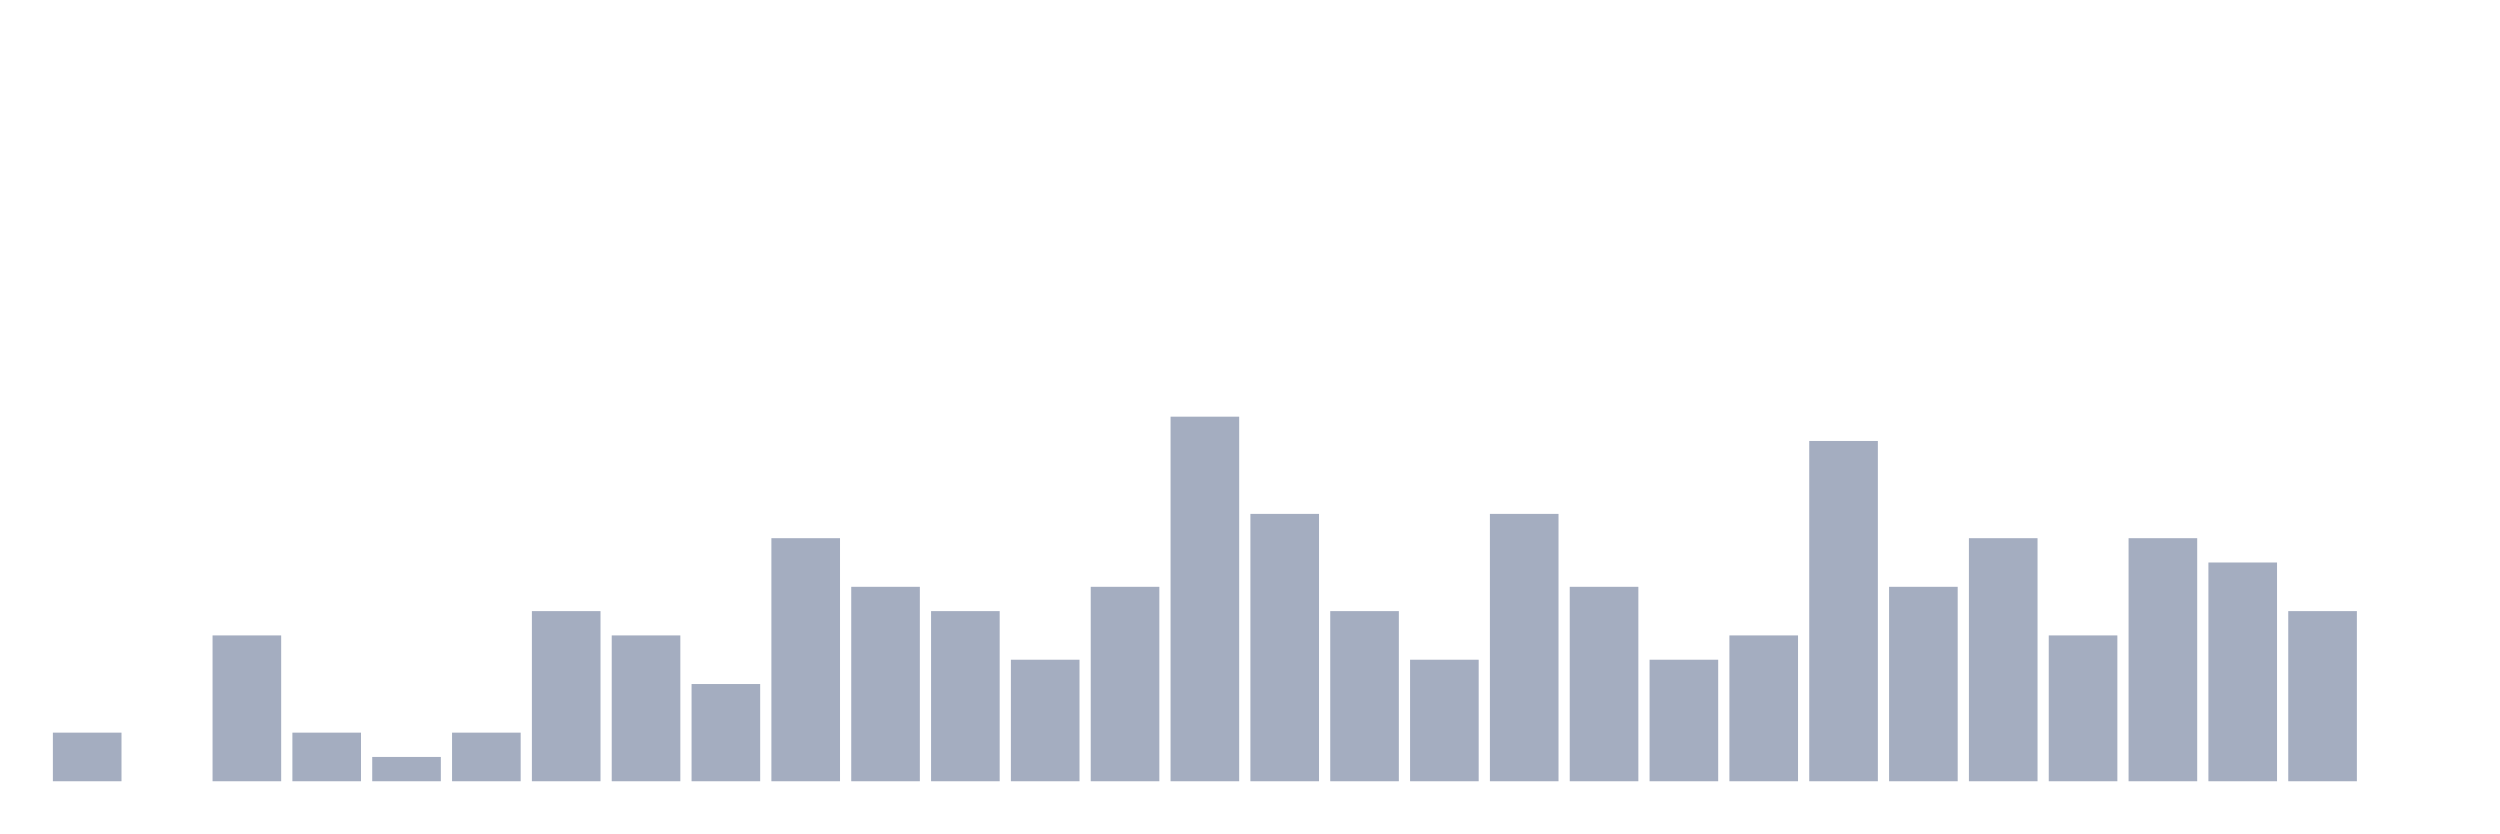
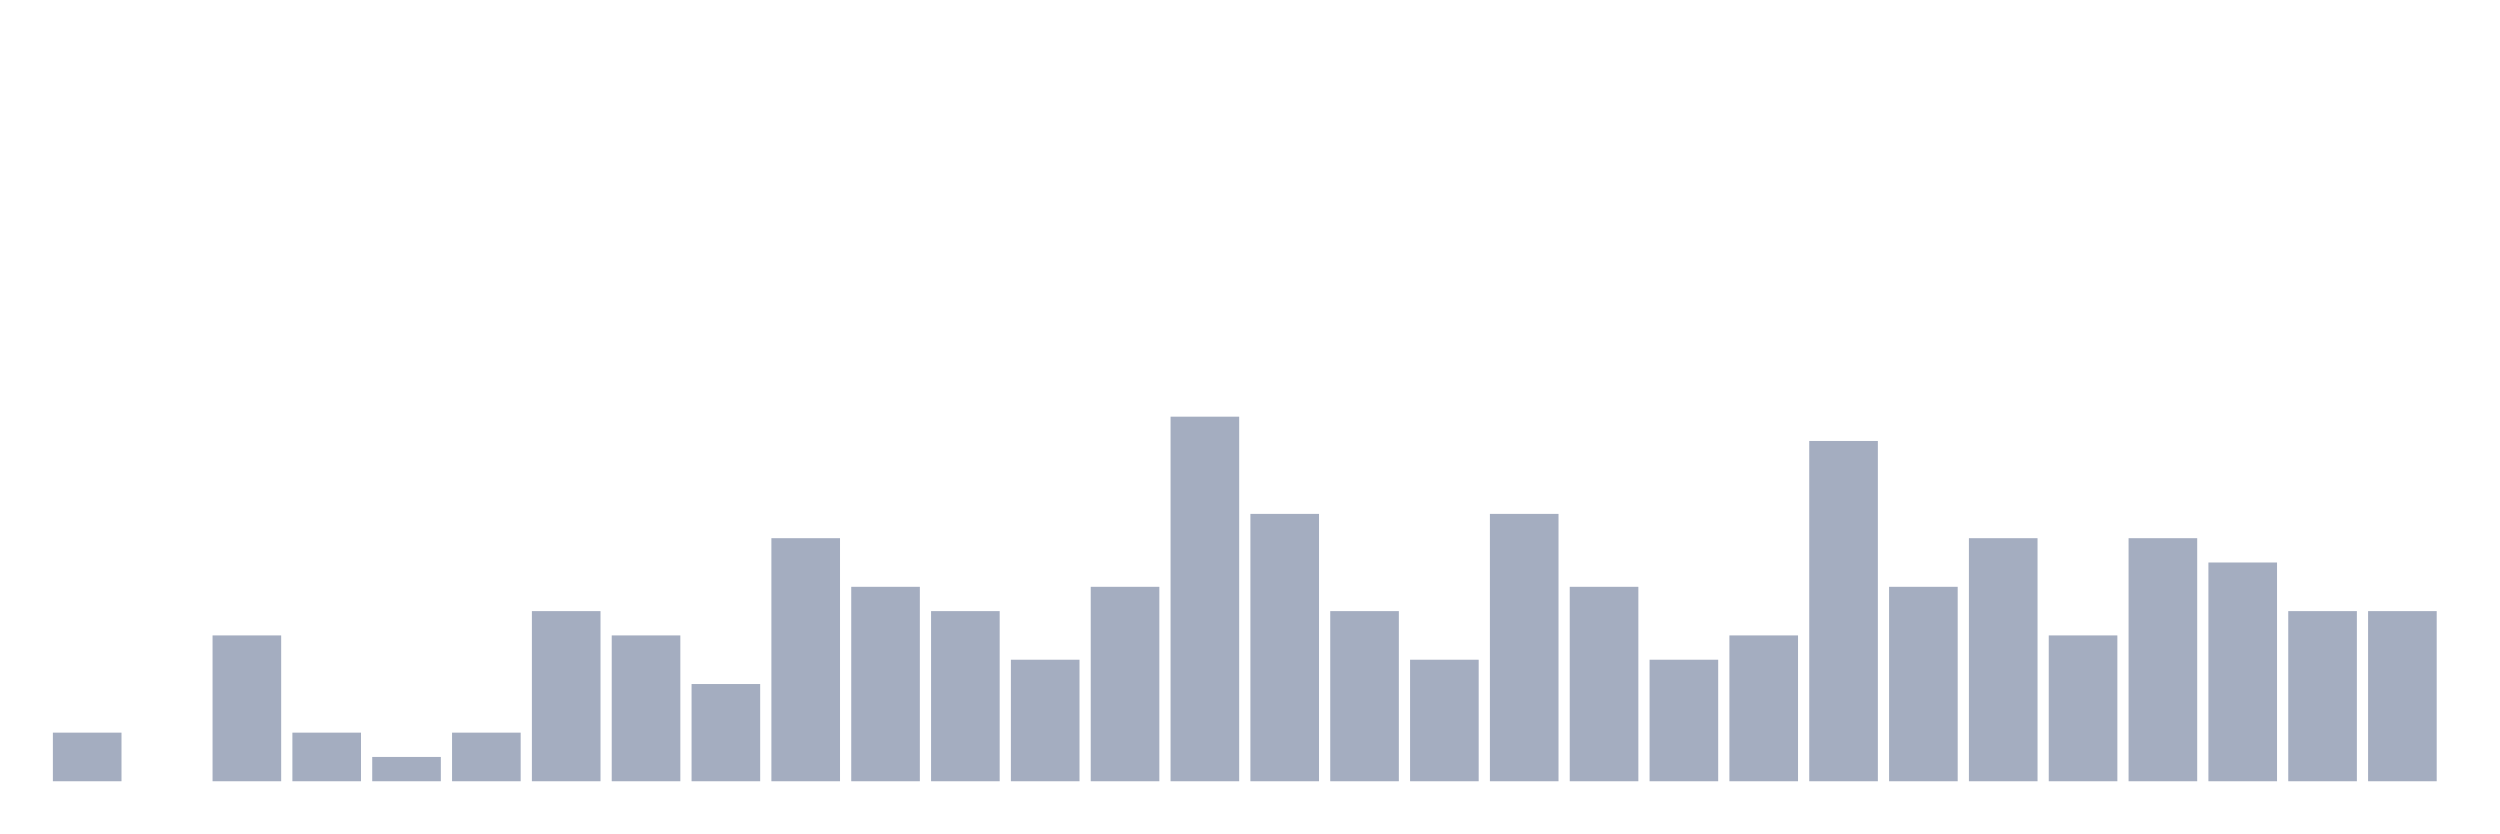
<svg xmlns="http://www.w3.org/2000/svg" viewBox="0 0 480 160">
  <g transform="translate(10,10)">
    <rect class="bar" x="0.153" width="13.175" y="130.667" height="9.333" fill="rgb(164,173,192)" />
    <rect class="bar" x="15.482" width="13.175" y="140" height="0" fill="rgb(164,173,192)" />
    <rect class="bar" x="30.81" width="13.175" y="112" height="28" fill="rgb(164,173,192)" />
    <rect class="bar" x="46.138" width="13.175" y="130.667" height="9.333" fill="rgb(164,173,192)" />
    <rect class="bar" x="61.466" width="13.175" y="135.333" height="4.667" fill="rgb(164,173,192)" />
    <rect class="bar" x="76.794" width="13.175" y="130.667" height="9.333" fill="rgb(164,173,192)" />
    <rect class="bar" x="92.123" width="13.175" y="107.333" height="32.667" fill="rgb(164,173,192)" />
    <rect class="bar" x="107.451" width="13.175" y="112" height="28" fill="rgb(164,173,192)" />
    <rect class="bar" x="122.779" width="13.175" y="121.333" height="18.667" fill="rgb(164,173,192)" />
    <rect class="bar" x="138.107" width="13.175" y="93.333" height="46.667" fill="rgb(164,173,192)" />
    <rect class="bar" x="153.436" width="13.175" y="102.667" height="37.333" fill="rgb(164,173,192)" />
    <rect class="bar" x="168.764" width="13.175" y="107.333" height="32.667" fill="rgb(164,173,192)" />
    <rect class="bar" x="184.092" width="13.175" y="116.667" height="23.333" fill="rgb(164,173,192)" />
    <rect class="bar" x="199.42" width="13.175" y="102.667" height="37.333" fill="rgb(164,173,192)" />
    <rect class="bar" x="214.748" width="13.175" y="70" height="70" fill="rgb(164,173,192)" />
    <rect class="bar" x="230.077" width="13.175" y="88.667" height="51.333" fill="rgb(164,173,192)" />
    <rect class="bar" x="245.405" width="13.175" y="107.333" height="32.667" fill="rgb(164,173,192)" />
    <rect class="bar" x="260.733" width="13.175" y="116.667" height="23.333" fill="rgb(164,173,192)" />
    <rect class="bar" x="276.061" width="13.175" y="88.667" height="51.333" fill="rgb(164,173,192)" />
    <rect class="bar" x="291.39" width="13.175" y="102.667" height="37.333" fill="rgb(164,173,192)" />
    <rect class="bar" x="306.718" width="13.175" y="116.667" height="23.333" fill="rgb(164,173,192)" />
    <rect class="bar" x="322.046" width="13.175" y="112" height="28" fill="rgb(164,173,192)" />
    <rect class="bar" x="337.374" width="13.175" y="74.667" height="65.333" fill="rgb(164,173,192)" />
    <rect class="bar" x="352.702" width="13.175" y="102.667" height="37.333" fill="rgb(164,173,192)" />
    <rect class="bar" x="368.031" width="13.175" y="93.333" height="46.667" fill="rgb(164,173,192)" />
    <rect class="bar" x="383.359" width="13.175" y="112" height="28" fill="rgb(164,173,192)" />
    <rect class="bar" x="398.687" width="13.175" y="93.333" height="46.667" fill="rgb(164,173,192)" />
    <rect class="bar" x="414.015" width="13.175" y="98" height="42" fill="rgb(164,173,192)" />
    <rect class="bar" x="429.344" width="13.175" y="107.333" height="32.667" fill="rgb(164,173,192)" />
-     <rect class="bar" x="444.672" width="13.175" y="140" height="0" fill="rgb(164,173,192)" />
+     <rect class="bar" x="444.672" width="13.175" y="107.333" height="32.667" fill="rgb(164,173,192)" />
  </g>
</svg>
